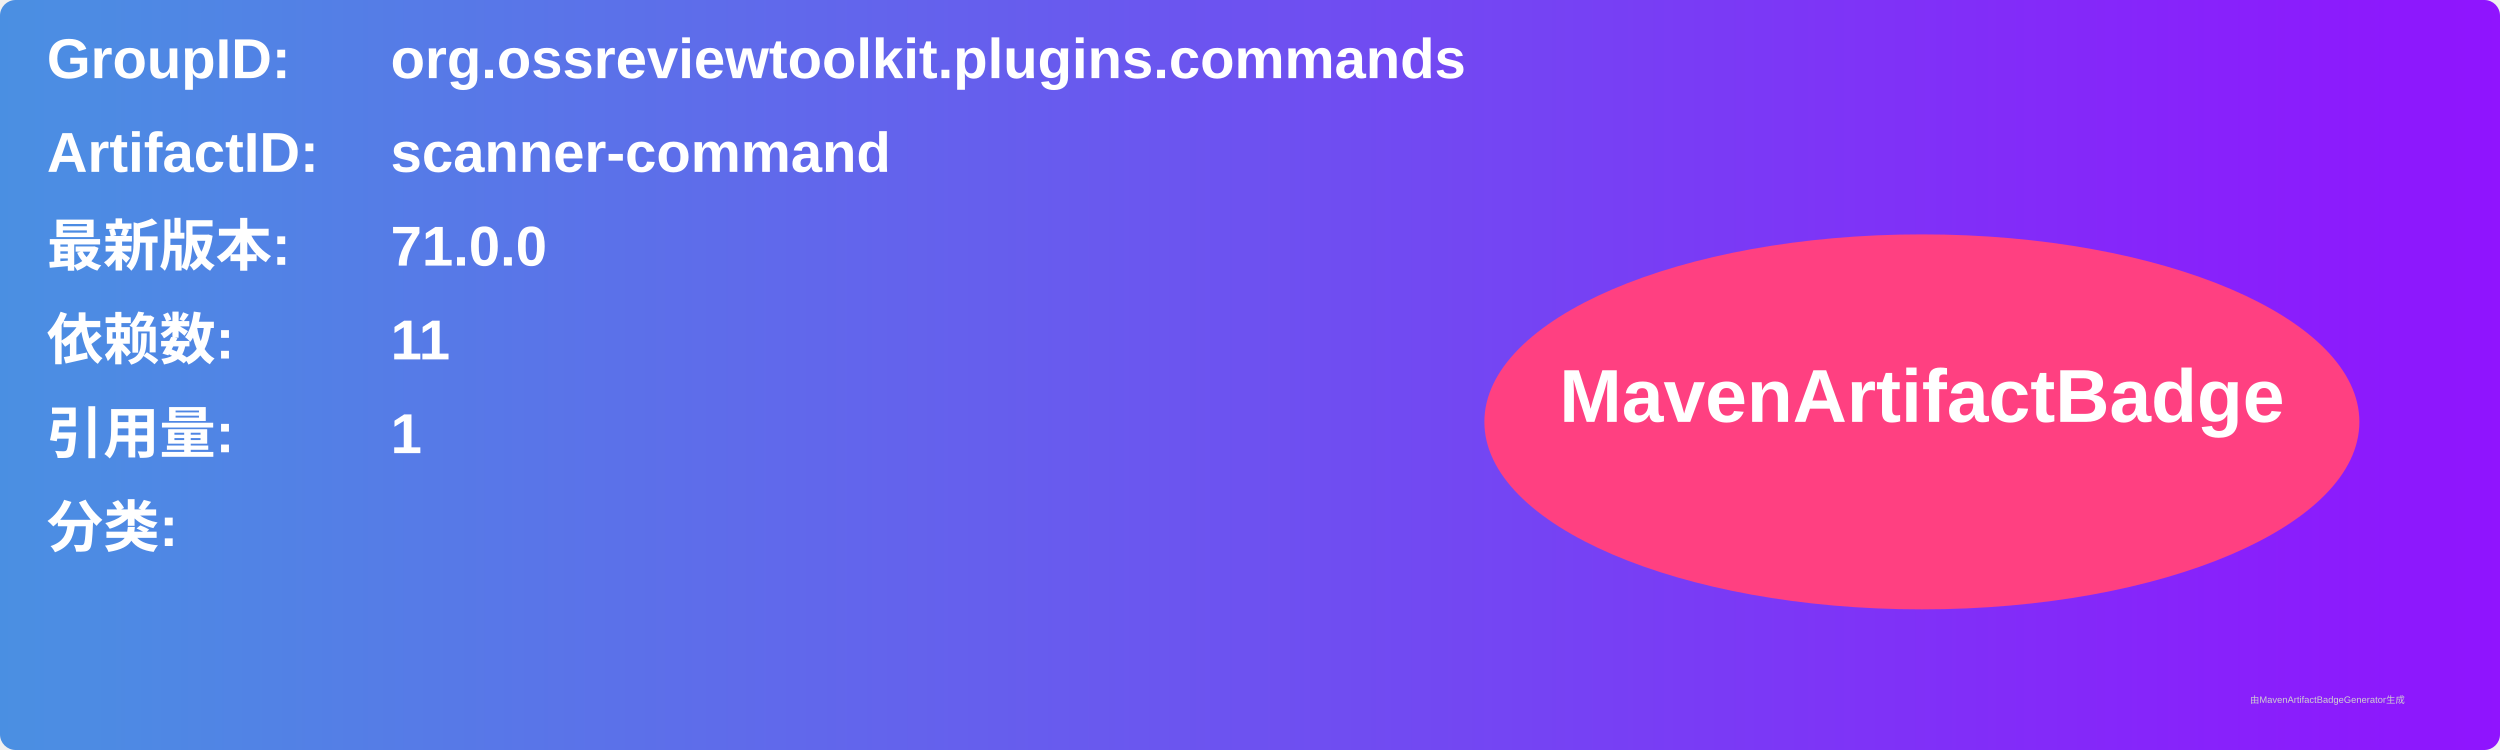
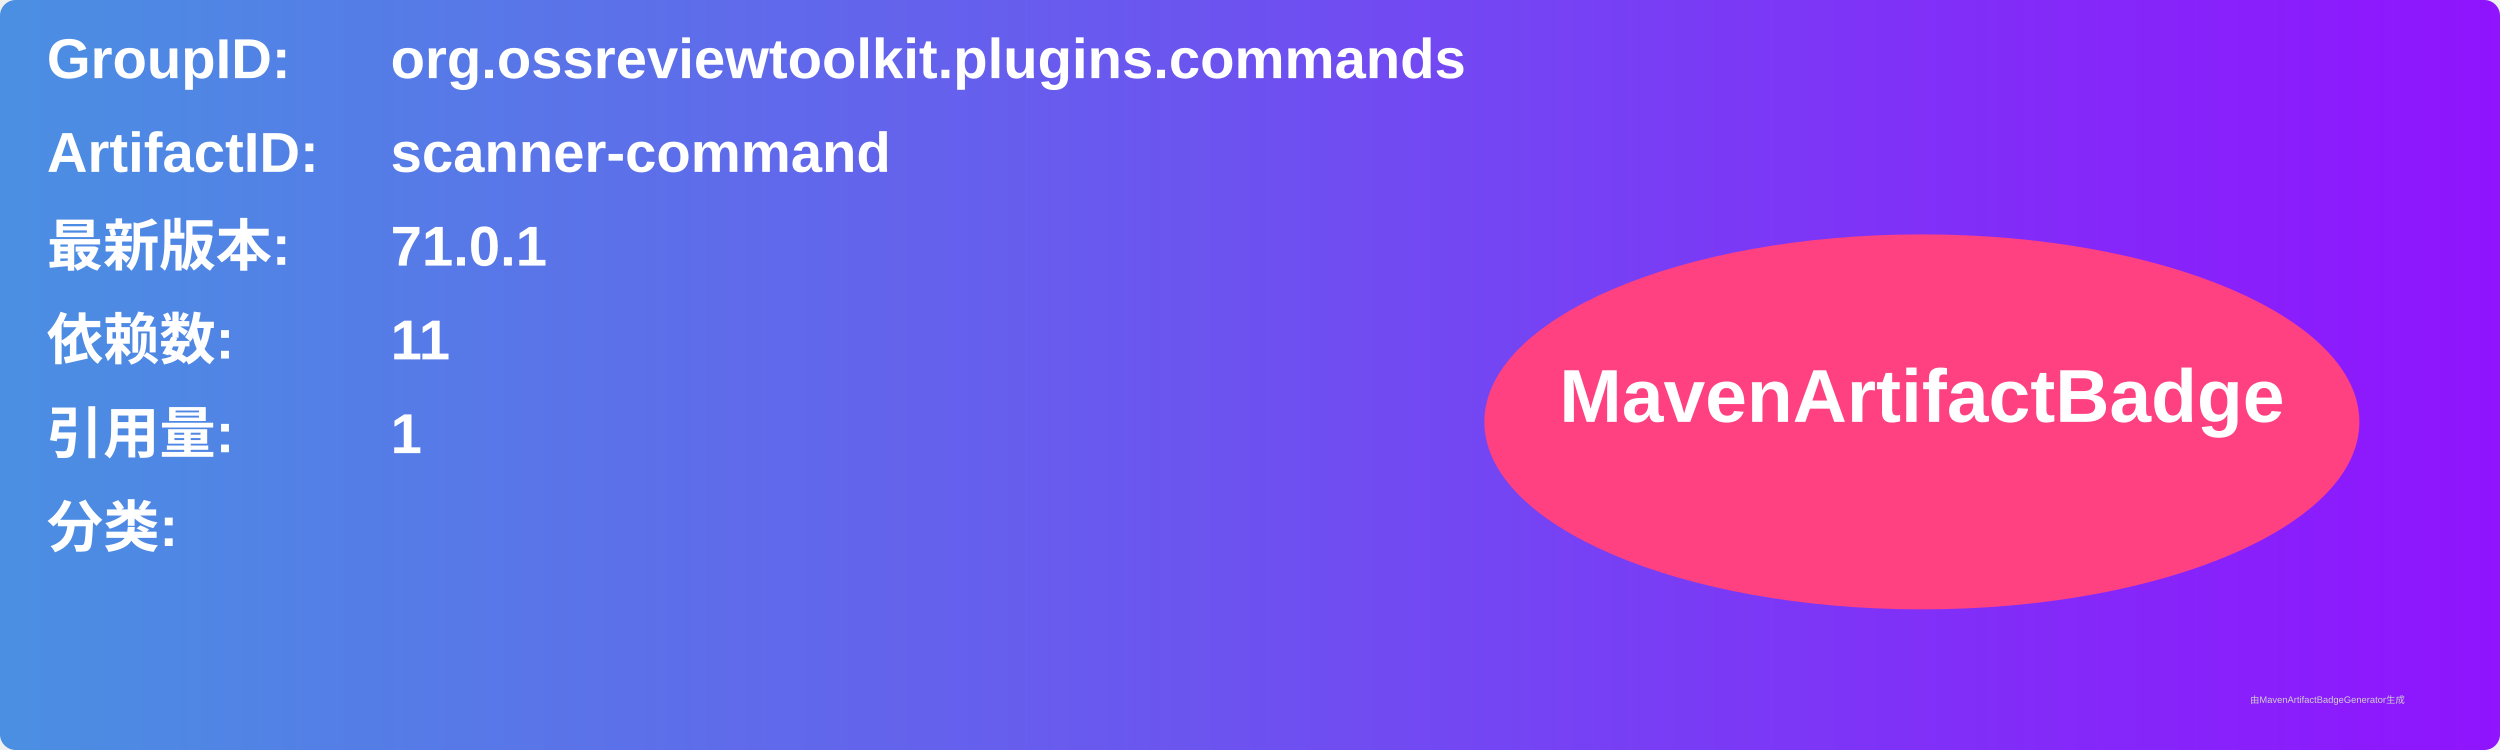
<svg xmlns="http://www.w3.org/2000/svg" width="800" height="240" viewBox="0 0 800 240">
  <linearGradient id="grad" x1="0%" y1="0%" x2="100%" y2="0%">
    <stop offset="0%" stop-color="#4a90e2" />
    <stop offset="100%" stop-color="#9013fe" />
  </linearGradient>
  <rect width="100%" height="100%" rx="5" ry="5" fill="url(#grad)" />
  <g transform="translate(15, 15)">
    <text x="0" y="10" font-family="Arial" font-size="18" fill="white" font-weight="bold" width="260">GroupID:</text>
    <text x="110" y="10" font-family="Arial" font-size="18" fill="white" font-weight="bold" width="460">org.ossreviewtoolkit.plugins.commands</text>
    <text x="0" y="40" font-family="Arial" font-size="18" fill="white" font-weight="bold" width="260">ArtifactID:</text>
    <text x="110" y="40" font-family="Arial" font-size="18" fill="white" font-weight="bold" width="460">scanner-command</text>
    <text x="0" y="70" font-family="Arial" font-size="18" fill="white" font-weight="bold">最新版本:</text>
    <text x="110" y="70" font-family="Arial" font-size="18" fill="white" font-weight="bold">
-       <tspan font-weight="bold">71.0.0</tspan>
+       <tspan font-weight="bold">71.0.1</tspan>
    </text>
    <text x="0" y="100" font-family="Arial" font-size="18" fill="white" font-weight="bold">依赖数: </text>
    <text x="110" y="100" font-family="Arial" font-size="18" fill="white">
      <tspan font-weight="bold">11</tspan>
    </text>
    <text x="0" y="130" font-family="Arial" font-size="18" fill="white" font-weight="bold">引用量: </text>
    <text x="110" y="130" font-family="Arial" font-size="18" fill="white">
      <tspan font-weight="bold">1</tspan>
    </text>
    <text x="0" y="160" font-family="Arial" font-size="18" fill="white" font-weight="bold">分类:</text>
    <text x="10" y="190" font-family="Arial" font-size="10" fill="white">
      <tspan font-weight="bold" />
    </text>
    <ellipse cx="600" cy="120" rx="140" ry="60" fill="#ff4081" />
    <text x="600" y="120" text-anchor="middle" font-family="Arial" font-size="24" fill="white" font-weight="bold">MavenArtifactBadge</text>
  </g>
  <text x="720" y="225" font-family="Arial" font-size="3" fill="#d0d0d0">由MavenArtifactBadgeGenerator生成</text>
</svg>
